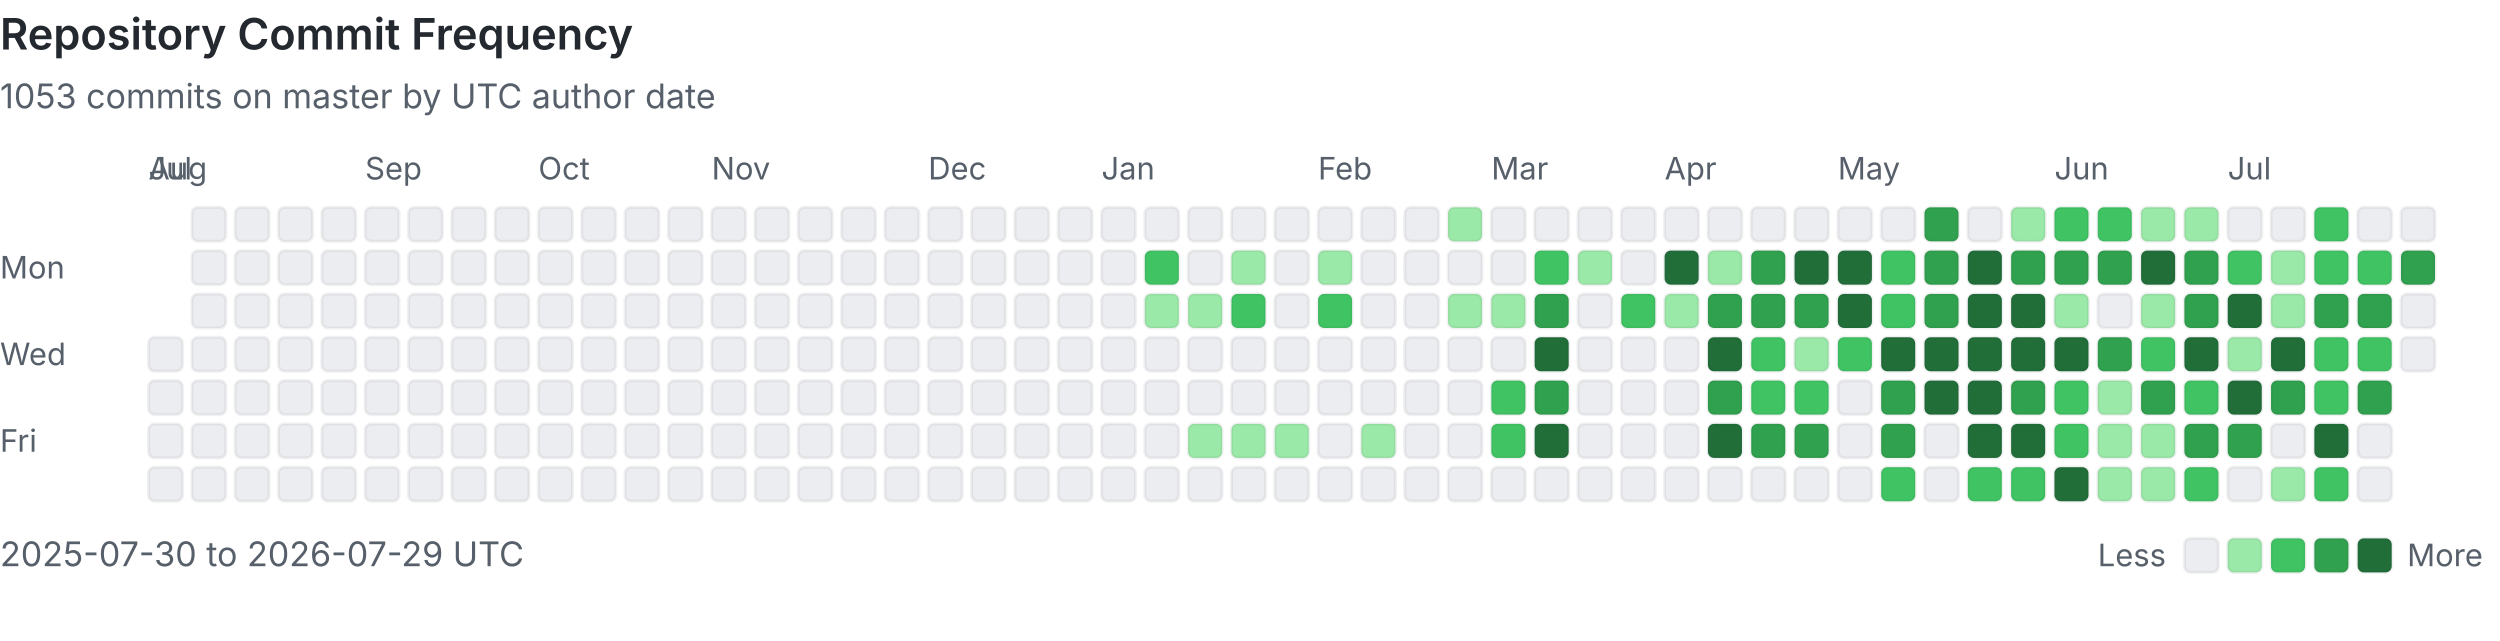
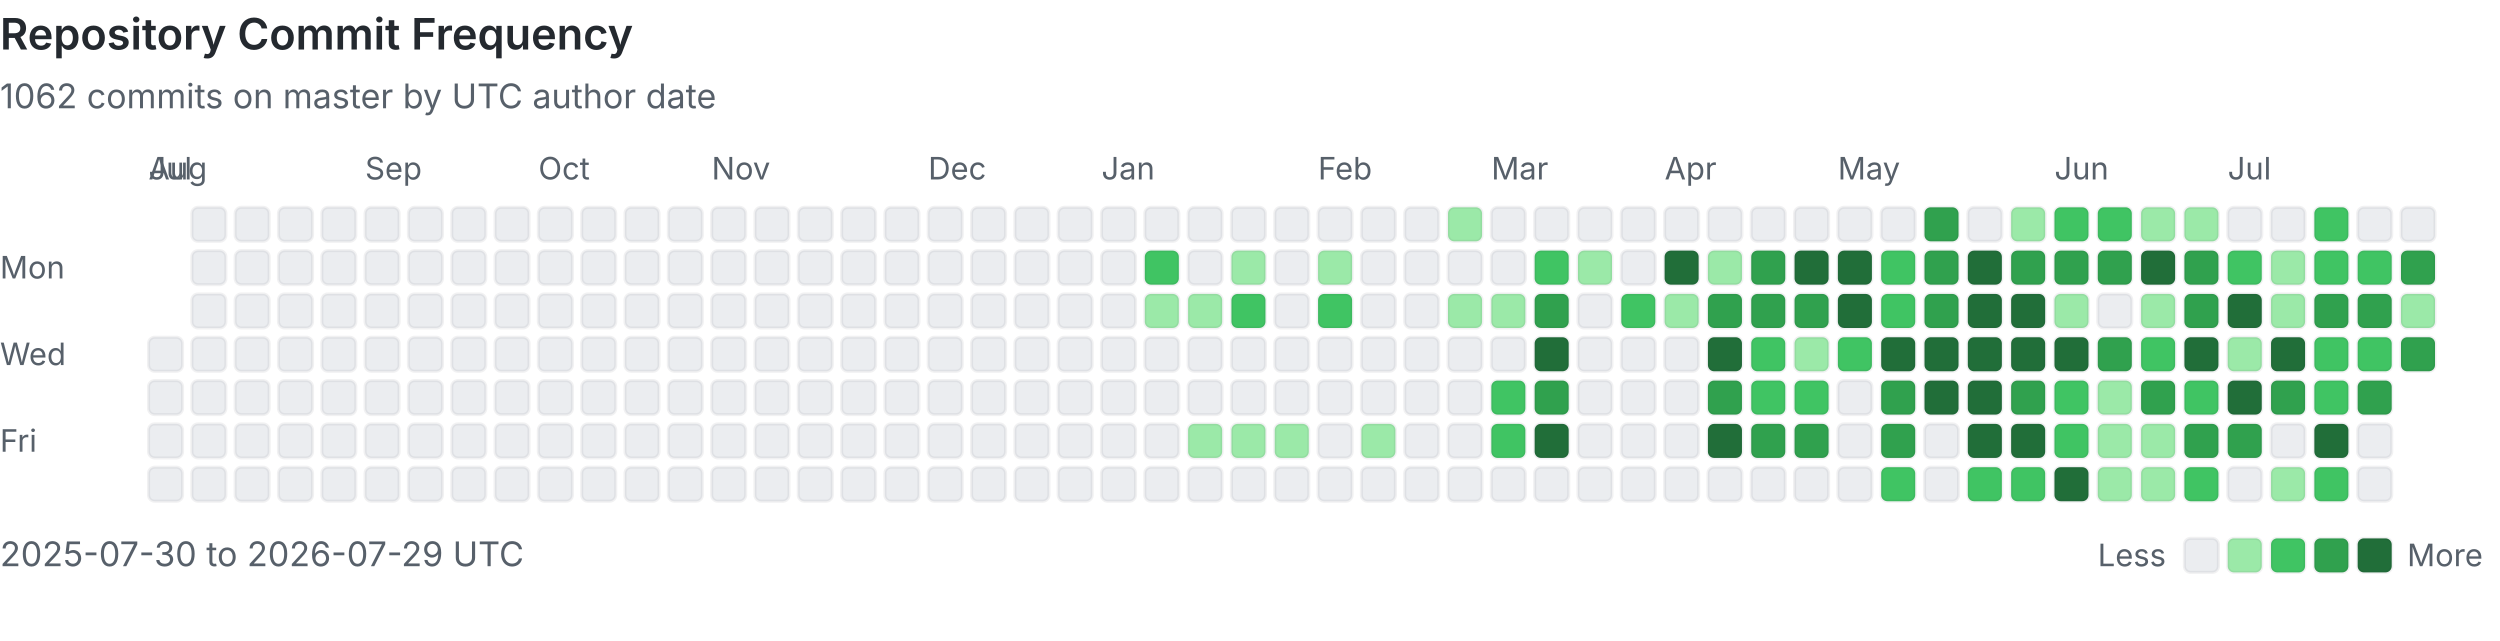
<svg xmlns="http://www.w3.org/2000/svg" viewBox="0 0 808 207" width="100%" role="img" aria-labelledby="heatmap-title heatmap-description" preserveAspectRatio="xMinYMin meet">
  <style>
      .heading { fill: #24292f; font: 600 14px -apple-system, BlinkMacSystemFont, 'Segoe UI', sans-serif; }
      .label { fill: #57606a; font: 10px -apple-system, BlinkMacSystemFont, 'Segoe UI', sans-serif; }
      .summary { fill: #57606a; font: 11px -apple-system, BlinkMacSystemFont, 'Segoe UI', sans-serif; }
      .day { shape-rendering: geometricPrecision; stroke: rgba(27, 31, 36, 0.06); stroke-width: 1px; }
      @media (prefers-color-scheme: dark) {
        .heading { fill: #e6edf3; }
        .label, .summary { fill: #8b949e; }
        .day { stroke: rgba(240, 246, 252, 0.08); }
        .level-0 { fill: #161b22 !important; }
      }
    </style>
  <text x="0" y="16" class="heading">Repository Commit Frequency</text>
-   <text x="0" y="35" class="summary">1053 commits on master by UTC author date</text>
+   <text x="0" y="35" class="summary">1062 commits on master by UTC author date</text>
  <text x="0" y="90" class="label">Mon</text>
  <text x="0" y="118" class="label">Wed</text>
  <text x="0" y="146" class="label">Fri</text>
  <text x="48" y="58" class="label">Jul</text>
  <rect x="48" y="109" width="11" height="11" rx="2" class="day level-0" fill="#ebedf0" data-date="2025-07-30" data-count="0">
    </rect>
  <rect x="48" y="123" width="11" height="11" rx="2" class="day level-0" fill="#ebedf0" data-date="2025-07-31" data-count="0">
    </rect>
  <text x="48" y="58" class="label">Aug</text>
  <rect x="48" y="137" width="11" height="11" rx="2" class="day level-0" fill="#ebedf0" data-date="2025-08-01" data-count="0">
    </rect>
  <rect x="48" y="151" width="11" height="11" rx="2" class="day level-0" fill="#ebedf0" data-date="2025-08-02" data-count="0">
    </rect>
  <rect x="62" y="67" width="11" height="11" rx="2" class="day level-0" fill="#ebedf0" data-date="2025-08-03" data-count="0">
    </rect>
  <rect x="62" y="81" width="11" height="11" rx="2" class="day level-0" fill="#ebedf0" data-date="2025-08-04" data-count="0">
    </rect>
  <rect x="62" y="95" width="11" height="11" rx="2" class="day level-0" fill="#ebedf0" data-date="2025-08-05" data-count="0">
    </rect>
  <rect x="62" y="109" width="11" height="11" rx="2" class="day level-0" fill="#ebedf0" data-date="2025-08-06" data-count="0">
    </rect>
  <rect x="62" y="123" width="11" height="11" rx="2" class="day level-0" fill="#ebedf0" data-date="2025-08-07" data-count="0">
    </rect>
  <rect x="62" y="137" width="11" height="11" rx="2" class="day level-0" fill="#ebedf0" data-date="2025-08-08" data-count="0">
    </rect>
  <rect x="62" y="151" width="11" height="11" rx="2" class="day level-0" fill="#ebedf0" data-date="2025-08-09" data-count="0">
    </rect>
  <rect x="76" y="67" width="11" height="11" rx="2" class="day level-0" fill="#ebedf0" data-date="2025-08-10" data-count="0">
    </rect>
  <rect x="76" y="81" width="11" height="11" rx="2" class="day level-0" fill="#ebedf0" data-date="2025-08-11" data-count="0">
    </rect>
  <rect x="76" y="95" width="11" height="11" rx="2" class="day level-0" fill="#ebedf0" data-date="2025-08-12" data-count="0">
    </rect>
  <rect x="76" y="109" width="11" height="11" rx="2" class="day level-0" fill="#ebedf0" data-date="2025-08-13" data-count="0">
    </rect>
  <rect x="76" y="123" width="11" height="11" rx="2" class="day level-0" fill="#ebedf0" data-date="2025-08-14" data-count="0">
    </rect>
  <rect x="76" y="137" width="11" height="11" rx="2" class="day level-0" fill="#ebedf0" data-date="2025-08-15" data-count="0">
    </rect>
  <rect x="76" y="151" width="11" height="11" rx="2" class="day level-0" fill="#ebedf0" data-date="2025-08-16" data-count="0">
    </rect>
  <rect x="90" y="67" width="11" height="11" rx="2" class="day level-0" fill="#ebedf0" data-date="2025-08-17" data-count="0">
    </rect>
  <rect x="90" y="81" width="11" height="11" rx="2" class="day level-0" fill="#ebedf0" data-date="2025-08-18" data-count="0">
    </rect>
  <rect x="90" y="95" width="11" height="11" rx="2" class="day level-0" fill="#ebedf0" data-date="2025-08-19" data-count="0">
    </rect>
  <rect x="90" y="109" width="11" height="11" rx="2" class="day level-0" fill="#ebedf0" data-date="2025-08-20" data-count="0">
    </rect>
  <rect x="90" y="123" width="11" height="11" rx="2" class="day level-0" fill="#ebedf0" data-date="2025-08-21" data-count="0">
    </rect>
  <rect x="90" y="137" width="11" height="11" rx="2" class="day level-0" fill="#ebedf0" data-date="2025-08-22" data-count="0">
    </rect>
  <rect x="90" y="151" width="11" height="11" rx="2" class="day level-0" fill="#ebedf0" data-date="2025-08-23" data-count="0">
    </rect>
  <rect x="104" y="67" width="11" height="11" rx="2" class="day level-0" fill="#ebedf0" data-date="2025-08-24" data-count="0">
    </rect>
  <rect x="104" y="81" width="11" height="11" rx="2" class="day level-0" fill="#ebedf0" data-date="2025-08-25" data-count="0">
    </rect>
  <rect x="104" y="95" width="11" height="11" rx="2" class="day level-0" fill="#ebedf0" data-date="2025-08-26" data-count="0">
    </rect>
  <rect x="104" y="109" width="11" height="11" rx="2" class="day level-0" fill="#ebedf0" data-date="2025-08-27" data-count="0">
    </rect>
  <rect x="104" y="123" width="11" height="11" rx="2" class="day level-0" fill="#ebedf0" data-date="2025-08-28" data-count="0">
    </rect>
  <rect x="104" y="137" width="11" height="11" rx="2" class="day level-0" fill="#ebedf0" data-date="2025-08-29" data-count="0">
    </rect>
  <rect x="104" y="151" width="11" height="11" rx="2" class="day level-0" fill="#ebedf0" data-date="2025-08-30" data-count="0">
    </rect>
  <rect x="118" y="67" width="11" height="11" rx="2" class="day level-0" fill="#ebedf0" data-date="2025-08-31" data-count="0">
    </rect>
  <text x="118" y="58" class="label">Sep</text>
  <rect x="118" y="81" width="11" height="11" rx="2" class="day level-0" fill="#ebedf0" data-date="2025-09-01" data-count="0">
    </rect>
  <rect x="118" y="95" width="11" height="11" rx="2" class="day level-0" fill="#ebedf0" data-date="2025-09-02" data-count="0">
    </rect>
  <rect x="118" y="109" width="11" height="11" rx="2" class="day level-0" fill="#ebedf0" data-date="2025-09-03" data-count="0">
    </rect>
  <rect x="118" y="123" width="11" height="11" rx="2" class="day level-0" fill="#ebedf0" data-date="2025-09-04" data-count="0">
    </rect>
  <rect x="118" y="137" width="11" height="11" rx="2" class="day level-0" fill="#ebedf0" data-date="2025-09-05" data-count="0">
    </rect>
  <rect x="118" y="151" width="11" height="11" rx="2" class="day level-0" fill="#ebedf0" data-date="2025-09-06" data-count="0">
    </rect>
  <rect x="132" y="67" width="11" height="11" rx="2" class="day level-0" fill="#ebedf0" data-date="2025-09-07" data-count="0">
    </rect>
  <rect x="132" y="81" width="11" height="11" rx="2" class="day level-0" fill="#ebedf0" data-date="2025-09-08" data-count="0">
    </rect>
  <rect x="132" y="95" width="11" height="11" rx="2" class="day level-0" fill="#ebedf0" data-date="2025-09-09" data-count="0">
    </rect>
  <rect x="132" y="109" width="11" height="11" rx="2" class="day level-0" fill="#ebedf0" data-date="2025-09-10" data-count="0">
    </rect>
  <rect x="132" y="123" width="11" height="11" rx="2" class="day level-0" fill="#ebedf0" data-date="2025-09-11" data-count="0">
    </rect>
  <rect x="132" y="137" width="11" height="11" rx="2" class="day level-0" fill="#ebedf0" data-date="2025-09-12" data-count="0">
    </rect>
  <rect x="132" y="151" width="11" height="11" rx="2" class="day level-0" fill="#ebedf0" data-date="2025-09-13" data-count="0">
    </rect>
  <rect x="146" y="67" width="11" height="11" rx="2" class="day level-0" fill="#ebedf0" data-date="2025-09-14" data-count="0">
    </rect>
  <rect x="146" y="81" width="11" height="11" rx="2" class="day level-0" fill="#ebedf0" data-date="2025-09-15" data-count="0">
    </rect>
  <rect x="146" y="95" width="11" height="11" rx="2" class="day level-0" fill="#ebedf0" data-date="2025-09-16" data-count="0">
    </rect>
  <rect x="146" y="109" width="11" height="11" rx="2" class="day level-0" fill="#ebedf0" data-date="2025-09-17" data-count="0">
    </rect>
  <rect x="146" y="123" width="11" height="11" rx="2" class="day level-0" fill="#ebedf0" data-date="2025-09-18" data-count="0">
    </rect>
  <rect x="146" y="137" width="11" height="11" rx="2" class="day level-0" fill="#ebedf0" data-date="2025-09-19" data-count="0">
    </rect>
  <rect x="146" y="151" width="11" height="11" rx="2" class="day level-0" fill="#ebedf0" data-date="2025-09-20" data-count="0">
    </rect>
  <rect x="160" y="67" width="11" height="11" rx="2" class="day level-0" fill="#ebedf0" data-date="2025-09-21" data-count="0">
    </rect>
  <rect x="160" y="81" width="11" height="11" rx="2" class="day level-0" fill="#ebedf0" data-date="2025-09-22" data-count="0">
    </rect>
  <rect x="160" y="95" width="11" height="11" rx="2" class="day level-0" fill="#ebedf0" data-date="2025-09-23" data-count="0">
    </rect>
  <rect x="160" y="109" width="11" height="11" rx="2" class="day level-0" fill="#ebedf0" data-date="2025-09-24" data-count="0">
    </rect>
  <rect x="160" y="123" width="11" height="11" rx="2" class="day level-0" fill="#ebedf0" data-date="2025-09-25" data-count="0">
    </rect>
  <rect x="160" y="137" width="11" height="11" rx="2" class="day level-0" fill="#ebedf0" data-date="2025-09-26" data-count="0">
    </rect>
  <rect x="160" y="151" width="11" height="11" rx="2" class="day level-0" fill="#ebedf0" data-date="2025-09-27" data-count="0">
    </rect>
  <rect x="174" y="67" width="11" height="11" rx="2" class="day level-0" fill="#ebedf0" data-date="2025-09-28" data-count="0">
    </rect>
  <rect x="174" y="81" width="11" height="11" rx="2" class="day level-0" fill="#ebedf0" data-date="2025-09-29" data-count="0">
    </rect>
  <rect x="174" y="95" width="11" height="11" rx="2" class="day level-0" fill="#ebedf0" data-date="2025-09-30" data-count="0">
    </rect>
  <text x="174" y="58" class="label">Oct</text>
  <rect x="174" y="109" width="11" height="11" rx="2" class="day level-0" fill="#ebedf0" data-date="2025-10-01" data-count="0">
    </rect>
  <rect x="174" y="123" width="11" height="11" rx="2" class="day level-0" fill="#ebedf0" data-date="2025-10-02" data-count="0">
    </rect>
  <rect x="174" y="137" width="11" height="11" rx="2" class="day level-0" fill="#ebedf0" data-date="2025-10-03" data-count="0">
    </rect>
  <rect x="174" y="151" width="11" height="11" rx="2" class="day level-0" fill="#ebedf0" data-date="2025-10-04" data-count="0">
    </rect>
  <rect x="188" y="67" width="11" height="11" rx="2" class="day level-0" fill="#ebedf0" data-date="2025-10-05" data-count="0">
    </rect>
  <rect x="188" y="81" width="11" height="11" rx="2" class="day level-0" fill="#ebedf0" data-date="2025-10-06" data-count="0">
    </rect>
  <rect x="188" y="95" width="11" height="11" rx="2" class="day level-0" fill="#ebedf0" data-date="2025-10-07" data-count="0">
    </rect>
  <rect x="188" y="109" width="11" height="11" rx="2" class="day level-0" fill="#ebedf0" data-date="2025-10-08" data-count="0">
    </rect>
  <rect x="188" y="123" width="11" height="11" rx="2" class="day level-0" fill="#ebedf0" data-date="2025-10-09" data-count="0">
    </rect>
  <rect x="188" y="137" width="11" height="11" rx="2" class="day level-0" fill="#ebedf0" data-date="2025-10-10" data-count="0">
    </rect>
  <rect x="188" y="151" width="11" height="11" rx="2" class="day level-0" fill="#ebedf0" data-date="2025-10-11" data-count="0">
    </rect>
  <rect x="202" y="67" width="11" height="11" rx="2" class="day level-0" fill="#ebedf0" data-date="2025-10-12" data-count="0">
    </rect>
  <rect x="202" y="81" width="11" height="11" rx="2" class="day level-0" fill="#ebedf0" data-date="2025-10-13" data-count="0">
    </rect>
  <rect x="202" y="95" width="11" height="11" rx="2" class="day level-0" fill="#ebedf0" data-date="2025-10-14" data-count="0">
    </rect>
  <rect x="202" y="109" width="11" height="11" rx="2" class="day level-0" fill="#ebedf0" data-date="2025-10-15" data-count="0">
    </rect>
  <rect x="202" y="123" width="11" height="11" rx="2" class="day level-0" fill="#ebedf0" data-date="2025-10-16" data-count="0">
    </rect>
  <rect x="202" y="137" width="11" height="11" rx="2" class="day level-0" fill="#ebedf0" data-date="2025-10-17" data-count="0">
    </rect>
  <rect x="202" y="151" width="11" height="11" rx="2" class="day level-0" fill="#ebedf0" data-date="2025-10-18" data-count="0">
    </rect>
  <rect x="216" y="67" width="11" height="11" rx="2" class="day level-0" fill="#ebedf0" data-date="2025-10-19" data-count="0">
    </rect>
  <rect x="216" y="81" width="11" height="11" rx="2" class="day level-0" fill="#ebedf0" data-date="2025-10-20" data-count="0">
    </rect>
  <rect x="216" y="95" width="11" height="11" rx="2" class="day level-0" fill="#ebedf0" data-date="2025-10-21" data-count="0">
    </rect>
  <rect x="216" y="109" width="11" height="11" rx="2" class="day level-0" fill="#ebedf0" data-date="2025-10-22" data-count="0">
    </rect>
  <rect x="216" y="123" width="11" height="11" rx="2" class="day level-0" fill="#ebedf0" data-date="2025-10-23" data-count="0">
    </rect>
  <rect x="216" y="137" width="11" height="11" rx="2" class="day level-0" fill="#ebedf0" data-date="2025-10-24" data-count="0">
    </rect>
  <rect x="216" y="151" width="11" height="11" rx="2" class="day level-0" fill="#ebedf0" data-date="2025-10-25" data-count="0">
    </rect>
  <rect x="230" y="67" width="11" height="11" rx="2" class="day level-0" fill="#ebedf0" data-date="2025-10-26" data-count="0">
    </rect>
  <rect x="230" y="81" width="11" height="11" rx="2" class="day level-0" fill="#ebedf0" data-date="2025-10-27" data-count="0">
    </rect>
  <rect x="230" y="95" width="11" height="11" rx="2" class="day level-0" fill="#ebedf0" data-date="2025-10-28" data-count="0">
    </rect>
  <rect x="230" y="109" width="11" height="11" rx="2" class="day level-0" fill="#ebedf0" data-date="2025-10-29" data-count="0">
    </rect>
  <rect x="230" y="123" width="11" height="11" rx="2" class="day level-0" fill="#ebedf0" data-date="2025-10-30" data-count="0">
    </rect>
  <rect x="230" y="137" width="11" height="11" rx="2" class="day level-0" fill="#ebedf0" data-date="2025-10-31" data-count="0">
    </rect>
  <text x="230" y="58" class="label">Nov</text>
  <rect x="230" y="151" width="11" height="11" rx="2" class="day level-0" fill="#ebedf0" data-date="2025-11-01" data-count="0">
    </rect>
  <rect x="244" y="67" width="11" height="11" rx="2" class="day level-0" fill="#ebedf0" data-date="2025-11-02" data-count="0">
    </rect>
  <rect x="244" y="81" width="11" height="11" rx="2" class="day level-0" fill="#ebedf0" data-date="2025-11-03" data-count="0">
    </rect>
  <rect x="244" y="95" width="11" height="11" rx="2" class="day level-0" fill="#ebedf0" data-date="2025-11-04" data-count="0">
    </rect>
  <rect x="244" y="109" width="11" height="11" rx="2" class="day level-0" fill="#ebedf0" data-date="2025-11-05" data-count="0">
    </rect>
  <rect x="244" y="123" width="11" height="11" rx="2" class="day level-0" fill="#ebedf0" data-date="2025-11-06" data-count="0">
    </rect>
  <rect x="244" y="137" width="11" height="11" rx="2" class="day level-0" fill="#ebedf0" data-date="2025-11-07" data-count="0">
    </rect>
  <rect x="244" y="151" width="11" height="11" rx="2" class="day level-0" fill="#ebedf0" data-date="2025-11-08" data-count="0">
    </rect>
  <rect x="258" y="67" width="11" height="11" rx="2" class="day level-0" fill="#ebedf0" data-date="2025-11-09" data-count="0">
    </rect>
  <rect x="258" y="81" width="11" height="11" rx="2" class="day level-0" fill="#ebedf0" data-date="2025-11-10" data-count="0">
    </rect>
  <rect x="258" y="95" width="11" height="11" rx="2" class="day level-0" fill="#ebedf0" data-date="2025-11-11" data-count="0">
    </rect>
  <rect x="258" y="109" width="11" height="11" rx="2" class="day level-0" fill="#ebedf0" data-date="2025-11-12" data-count="0">
    </rect>
  <rect x="258" y="123" width="11" height="11" rx="2" class="day level-0" fill="#ebedf0" data-date="2025-11-13" data-count="0">
    </rect>
  <rect x="258" y="137" width="11" height="11" rx="2" class="day level-0" fill="#ebedf0" data-date="2025-11-14" data-count="0">
    </rect>
  <rect x="258" y="151" width="11" height="11" rx="2" class="day level-0" fill="#ebedf0" data-date="2025-11-15" data-count="0">
    </rect>
  <rect x="272" y="67" width="11" height="11" rx="2" class="day level-0" fill="#ebedf0" data-date="2025-11-16" data-count="0">
    </rect>
  <rect x="272" y="81" width="11" height="11" rx="2" class="day level-0" fill="#ebedf0" data-date="2025-11-17" data-count="0">
    </rect>
  <rect x="272" y="95" width="11" height="11" rx="2" class="day level-0" fill="#ebedf0" data-date="2025-11-18" data-count="0">
    </rect>
  <rect x="272" y="109" width="11" height="11" rx="2" class="day level-0" fill="#ebedf0" data-date="2025-11-19" data-count="0">
    </rect>
  <rect x="272" y="123" width="11" height="11" rx="2" class="day level-0" fill="#ebedf0" data-date="2025-11-20" data-count="0">
    </rect>
  <rect x="272" y="137" width="11" height="11" rx="2" class="day level-0" fill="#ebedf0" data-date="2025-11-21" data-count="0">
    </rect>
  <rect x="272" y="151" width="11" height="11" rx="2" class="day level-0" fill="#ebedf0" data-date="2025-11-22" data-count="0">
    </rect>
  <rect x="286" y="67" width="11" height="11" rx="2" class="day level-0" fill="#ebedf0" data-date="2025-11-23" data-count="0">
    </rect>
  <rect x="286" y="81" width="11" height="11" rx="2" class="day level-0" fill="#ebedf0" data-date="2025-11-24" data-count="0">
    </rect>
  <rect x="286" y="95" width="11" height="11" rx="2" class="day level-0" fill="#ebedf0" data-date="2025-11-25" data-count="0">
    </rect>
  <rect x="286" y="109" width="11" height="11" rx="2" class="day level-0" fill="#ebedf0" data-date="2025-11-26" data-count="0">
    </rect>
  <rect x="286" y="123" width="11" height="11" rx="2" class="day level-0" fill="#ebedf0" data-date="2025-11-27" data-count="0">
    </rect>
  <rect x="286" y="137" width="11" height="11" rx="2" class="day level-0" fill="#ebedf0" data-date="2025-11-28" data-count="0">
    </rect>
  <rect x="286" y="151" width="11" height="11" rx="2" class="day level-0" fill="#ebedf0" data-date="2025-11-29" data-count="0">
    </rect>
  <rect x="300" y="67" width="11" height="11" rx="2" class="day level-0" fill="#ebedf0" data-date="2025-11-30" data-count="0">
    </rect>
  <text x="300" y="58" class="label">Dec</text>
  <rect x="300" y="81" width="11" height="11" rx="2" class="day level-0" fill="#ebedf0" data-date="2025-12-01" data-count="0">
    </rect>
  <rect x="300" y="95" width="11" height="11" rx="2" class="day level-0" fill="#ebedf0" data-date="2025-12-02" data-count="0">
    </rect>
  <rect x="300" y="109" width="11" height="11" rx="2" class="day level-0" fill="#ebedf0" data-date="2025-12-03" data-count="0">
    </rect>
  <rect x="300" y="123" width="11" height="11" rx="2" class="day level-0" fill="#ebedf0" data-date="2025-12-04" data-count="0">
    </rect>
  <rect x="300" y="137" width="11" height="11" rx="2" class="day level-0" fill="#ebedf0" data-date="2025-12-05" data-count="0">
    </rect>
  <rect x="300" y="151" width="11" height="11" rx="2" class="day level-0" fill="#ebedf0" data-date="2025-12-06" data-count="0">
    </rect>
  <rect x="314" y="67" width="11" height="11" rx="2" class="day level-0" fill="#ebedf0" data-date="2025-12-07" data-count="0">
    </rect>
  <rect x="314" y="81" width="11" height="11" rx="2" class="day level-0" fill="#ebedf0" data-date="2025-12-08" data-count="0">
    </rect>
  <rect x="314" y="95" width="11" height="11" rx="2" class="day level-0" fill="#ebedf0" data-date="2025-12-09" data-count="0">
    </rect>
  <rect x="314" y="109" width="11" height="11" rx="2" class="day level-0" fill="#ebedf0" data-date="2025-12-10" data-count="0">
    </rect>
  <rect x="314" y="123" width="11" height="11" rx="2" class="day level-0" fill="#ebedf0" data-date="2025-12-11" data-count="0">
    </rect>
  <rect x="314" y="137" width="11" height="11" rx="2" class="day level-0" fill="#ebedf0" data-date="2025-12-12" data-count="0">
    </rect>
  <rect x="314" y="151" width="11" height="11" rx="2" class="day level-0" fill="#ebedf0" data-date="2025-12-13" data-count="0">
    </rect>
  <rect x="328" y="67" width="11" height="11" rx="2" class="day level-0" fill="#ebedf0" data-date="2025-12-14" data-count="0">
    </rect>
  <rect x="328" y="81" width="11" height="11" rx="2" class="day level-0" fill="#ebedf0" data-date="2025-12-15" data-count="0">
    </rect>
  <rect x="328" y="95" width="11" height="11" rx="2" class="day level-0" fill="#ebedf0" data-date="2025-12-16" data-count="0">
    </rect>
  <rect x="328" y="109" width="11" height="11" rx="2" class="day level-0" fill="#ebedf0" data-date="2025-12-17" data-count="0">
    </rect>
  <rect x="328" y="123" width="11" height="11" rx="2" class="day level-0" fill="#ebedf0" data-date="2025-12-18" data-count="0">
    </rect>
  <rect x="328" y="137" width="11" height="11" rx="2" class="day level-0" fill="#ebedf0" data-date="2025-12-19" data-count="0">
    </rect>
  <rect x="328" y="151" width="11" height="11" rx="2" class="day level-0" fill="#ebedf0" data-date="2025-12-20" data-count="0">
    </rect>
  <rect x="342" y="67" width="11" height="11" rx="2" class="day level-0" fill="#ebedf0" data-date="2025-12-21" data-count="0">
    </rect>
  <rect x="342" y="81" width="11" height="11" rx="2" class="day level-0" fill="#ebedf0" data-date="2025-12-22" data-count="0">
    </rect>
  <rect x="342" y="95" width="11" height="11" rx="2" class="day level-0" fill="#ebedf0" data-date="2025-12-23" data-count="0">
    </rect>
  <rect x="342" y="109" width="11" height="11" rx="2" class="day level-0" fill="#ebedf0" data-date="2025-12-24" data-count="0">
    </rect>
  <rect x="342" y="123" width="11" height="11" rx="2" class="day level-0" fill="#ebedf0" data-date="2025-12-25" data-count="0">
    </rect>
  <rect x="342" y="137" width="11" height="11" rx="2" class="day level-0" fill="#ebedf0" data-date="2025-12-26" data-count="0">
    </rect>
  <rect x="342" y="151" width="11" height="11" rx="2" class="day level-0" fill="#ebedf0" data-date="2025-12-27" data-count="0">
    </rect>
  <rect x="356" y="67" width="11" height="11" rx="2" class="day level-0" fill="#ebedf0" data-date="2025-12-28" data-count="0">
    </rect>
  <rect x="356" y="81" width="11" height="11" rx="2" class="day level-0" fill="#ebedf0" data-date="2025-12-29" data-count="0">
    </rect>
  <rect x="356" y="95" width="11" height="11" rx="2" class="day level-0" fill="#ebedf0" data-date="2025-12-30" data-count="0">
    </rect>
  <rect x="356" y="109" width="11" height="11" rx="2" class="day level-0" fill="#ebedf0" data-date="2025-12-31" data-count="0">
    </rect>
  <text x="356" y="58" class="label">Jan</text>
  <rect x="356" y="123" width="11" height="11" rx="2" class="day level-0" fill="#ebedf0" data-date="2026-01-01" data-count="0">
    </rect>
  <rect x="356" y="137" width="11" height="11" rx="2" class="day level-0" fill="#ebedf0" data-date="2026-01-02" data-count="0">
    </rect>
  <rect x="356" y="151" width="11" height="11" rx="2" class="day level-0" fill="#ebedf0" data-date="2026-01-03" data-count="0">
    </rect>
  <rect x="370" y="67" width="11" height="11" rx="2" class="day level-0" fill="#ebedf0" data-date="2026-01-04" data-count="0">
    </rect>
  <rect x="370" y="81" width="11" height="11" rx="2" class="day level-2" fill="#40c463" data-date="2026-01-05" data-count="3">
    </rect>
  <rect x="370" y="95" width="11" height="11" rx="2" class="day level-1" fill="#9be9a8" data-date="2026-01-06" data-count="1">
    </rect>
  <rect x="370" y="109" width="11" height="11" rx="2" class="day level-0" fill="#ebedf0" data-date="2026-01-07" data-count="0">
    </rect>
  <rect x="370" y="123" width="11" height="11" rx="2" class="day level-0" fill="#ebedf0" data-date="2026-01-08" data-count="0">
    </rect>
  <rect x="370" y="137" width="11" height="11" rx="2" class="day level-0" fill="#ebedf0" data-date="2026-01-09" data-count="0">
    </rect>
  <rect x="370" y="151" width="11" height="11" rx="2" class="day level-0" fill="#ebedf0" data-date="2026-01-10" data-count="0">
    </rect>
  <rect x="384" y="67" width="11" height="11" rx="2" class="day level-0" fill="#ebedf0" data-date="2026-01-11" data-count="0">
    </rect>
  <rect x="384" y="81" width="11" height="11" rx="2" class="day level-0" fill="#ebedf0" data-date="2026-01-12" data-count="0">
    </rect>
  <rect x="384" y="95" width="11" height="11" rx="2" class="day level-1" fill="#9be9a8" data-date="2026-01-13" data-count="1">
    </rect>
  <rect x="384" y="109" width="11" height="11" rx="2" class="day level-0" fill="#ebedf0" data-date="2026-01-14" data-count="0">
    </rect>
  <rect x="384" y="123" width="11" height="11" rx="2" class="day level-0" fill="#ebedf0" data-date="2026-01-15" data-count="0">
    </rect>
  <rect x="384" y="137" width="11" height="11" rx="2" class="day level-1" fill="#9be9a8" data-date="2026-01-16" data-count="1">
    </rect>
  <rect x="384" y="151" width="11" height="11" rx="2" class="day level-0" fill="#ebedf0" data-date="2026-01-17" data-count="0">
    </rect>
  <rect x="398" y="67" width="11" height="11" rx="2" class="day level-0" fill="#ebedf0" data-date="2026-01-18" data-count="0">
    </rect>
  <rect x="398" y="81" width="11" height="11" rx="2" class="day level-1" fill="#9be9a8" data-date="2026-01-19" data-count="2">
    </rect>
  <rect x="398" y="95" width="11" height="11" rx="2" class="day level-2" fill="#40c463" data-date="2026-01-20" data-count="6">
    </rect>
  <rect x="398" y="109" width="11" height="11" rx="2" class="day level-0" fill="#ebedf0" data-date="2026-01-21" data-count="0">
    </rect>
  <rect x="398" y="123" width="11" height="11" rx="2" class="day level-0" fill="#ebedf0" data-date="2026-01-22" data-count="0">
    </rect>
  <rect x="398" y="137" width="11" height="11" rx="2" class="day level-1" fill="#9be9a8" data-date="2026-01-23" data-count="1">
    </rect>
  <rect x="398" y="151" width="11" height="11" rx="2" class="day level-0" fill="#ebedf0" data-date="2026-01-24" data-count="0">
    </rect>
  <rect x="412" y="67" width="11" height="11" rx="2" class="day level-0" fill="#ebedf0" data-date="2026-01-25" data-count="0">
    </rect>
  <rect x="412" y="81" width="11" height="11" rx="2" class="day level-0" fill="#ebedf0" data-date="2026-01-26" data-count="0">
    </rect>
  <rect x="412" y="95" width="11" height="11" rx="2" class="day level-0" fill="#ebedf0" data-date="2026-01-27" data-count="0">
    </rect>
  <rect x="412" y="109" width="11" height="11" rx="2" class="day level-0" fill="#ebedf0" data-date="2026-01-28" data-count="0">
    </rect>
  <rect x="412" y="123" width="11" height="11" rx="2" class="day level-0" fill="#ebedf0" data-date="2026-01-29" data-count="0">
    </rect>
  <rect x="412" y="137" width="11" height="11" rx="2" class="day level-1" fill="#9be9a8" data-date="2026-01-30" data-count="1">
    </rect>
  <rect x="412" y="151" width="11" height="11" rx="2" class="day level-0" fill="#ebedf0" data-date="2026-01-31" data-count="0">
    </rect>
  <text x="426" y="58" class="label">Feb</text>
  <rect x="426" y="67" width="11" height="11" rx="2" class="day level-0" fill="#ebedf0" data-date="2026-02-01" data-count="0">
    </rect>
  <rect x="426" y="81" width="11" height="11" rx="2" class="day level-1" fill="#9be9a8" data-date="2026-02-02" data-count="1">
    </rect>
  <rect x="426" y="95" width="11" height="11" rx="2" class="day level-2" fill="#40c463" data-date="2026-02-03" data-count="3">
    </rect>
  <rect x="426" y="109" width="11" height="11" rx="2" class="day level-0" fill="#ebedf0" data-date="2026-02-04" data-count="0">
    </rect>
  <rect x="426" y="123" width="11" height="11" rx="2" class="day level-0" fill="#ebedf0" data-date="2026-02-05" data-count="0">
    </rect>
  <rect x="426" y="137" width="11" height="11" rx="2" class="day level-0" fill="#ebedf0" data-date="2026-02-06" data-count="0">
    </rect>
  <rect x="426" y="151" width="11" height="11" rx="2" class="day level-0" fill="#ebedf0" data-date="2026-02-07" data-count="0">
    </rect>
  <rect x="440" y="67" width="11" height="11" rx="2" class="day level-0" fill="#ebedf0" data-date="2026-02-08" data-count="0">
    </rect>
  <rect x="440" y="81" width="11" height="11" rx="2" class="day level-0" fill="#ebedf0" data-date="2026-02-09" data-count="0">
    </rect>
  <rect x="440" y="95" width="11" height="11" rx="2" class="day level-0" fill="#ebedf0" data-date="2026-02-10" data-count="0">
    </rect>
  <rect x="440" y="109" width="11" height="11" rx="2" class="day level-0" fill="#ebedf0" data-date="2026-02-11" data-count="0">
    </rect>
  <rect x="440" y="123" width="11" height="11" rx="2" class="day level-0" fill="#ebedf0" data-date="2026-02-12" data-count="0">
    </rect>
  <rect x="440" y="137" width="11" height="11" rx="2" class="day level-1" fill="#9be9a8" data-date="2026-02-13" data-count="2">
    </rect>
  <rect x="440" y="151" width="11" height="11" rx="2" class="day level-0" fill="#ebedf0" data-date="2026-02-14" data-count="0">
    </rect>
  <rect x="454" y="67" width="11" height="11" rx="2" class="day level-0" fill="#ebedf0" data-date="2026-02-15" data-count="0">
    </rect>
  <rect x="454" y="81" width="11" height="11" rx="2" class="day level-0" fill="#ebedf0" data-date="2026-02-16" data-count="0">
    </rect>
  <rect x="454" y="95" width="11" height="11" rx="2" class="day level-0" fill="#ebedf0" data-date="2026-02-17" data-count="0">
    </rect>
  <rect x="454" y="109" width="11" height="11" rx="2" class="day level-0" fill="#ebedf0" data-date="2026-02-18" data-count="0">
    </rect>
  <rect x="454" y="123" width="11" height="11" rx="2" class="day level-0" fill="#ebedf0" data-date="2026-02-19" data-count="0">
    </rect>
  <rect x="454" y="137" width="11" height="11" rx="2" class="day level-0" fill="#ebedf0" data-date="2026-02-20" data-count="0">
    </rect>
  <rect x="454" y="151" width="11" height="11" rx="2" class="day level-0" fill="#ebedf0" data-date="2026-02-21" data-count="0">
    </rect>
  <rect x="468" y="67" width="11" height="11" rx="2" class="day level-1" fill="#9be9a8" data-date="2026-02-22" data-count="2">
    </rect>
  <rect x="468" y="81" width="11" height="11" rx="2" class="day level-0" fill="#ebedf0" data-date="2026-02-23" data-count="0">
    </rect>
  <rect x="468" y="95" width="11" height="11" rx="2" class="day level-1" fill="#9be9a8" data-date="2026-02-24" data-count="1">
    </rect>
  <rect x="468" y="109" width="11" height="11" rx="2" class="day level-0" fill="#ebedf0" data-date="2026-02-25" data-count="0">
    </rect>
  <rect x="468" y="123" width="11" height="11" rx="2" class="day level-0" fill="#ebedf0" data-date="2026-02-26" data-count="0">
    </rect>
  <rect x="468" y="137" width="11" height="11" rx="2" class="day level-0" fill="#ebedf0" data-date="2026-02-27" data-count="0">
    </rect>
  <rect x="468" y="151" width="11" height="11" rx="2" class="day level-0" fill="#ebedf0" data-date="2026-02-28" data-count="0">
    </rect>
  <text x="482" y="58" class="label">Mar</text>
  <rect x="482" y="67" width="11" height="11" rx="2" class="day level-0" fill="#ebedf0" data-date="2026-03-01" data-count="0">
    </rect>
  <rect x="482" y="81" width="11" height="11" rx="2" class="day level-0" fill="#ebedf0" data-date="2026-03-02" data-count="0">
    </rect>
  <rect x="482" y="95" width="11" height="11" rx="2" class="day level-1" fill="#9be9a8" data-date="2026-03-03" data-count="1">
    </rect>
  <rect x="482" y="109" width="11" height="11" rx="2" class="day level-0" fill="#ebedf0" data-date="2026-03-04" data-count="0">
    </rect>
  <rect x="482" y="123" width="11" height="11" rx="2" class="day level-2" fill="#40c463" data-date="2026-03-05" data-count="3">
    </rect>
  <rect x="482" y="137" width="11" height="11" rx="2" class="day level-2" fill="#40c463" data-date="2026-03-06" data-count="4">
    </rect>
  <rect x="482" y="151" width="11" height="11" rx="2" class="day level-0" fill="#ebedf0" data-date="2026-03-07" data-count="0">
    </rect>
  <rect x="496" y="67" width="11" height="11" rx="2" class="day level-0" fill="#ebedf0" data-date="2026-03-08" data-count="0">
    </rect>
  <rect x="496" y="81" width="11" height="11" rx="2" class="day level-2" fill="#40c463" data-date="2026-03-09" data-count="3">
    </rect>
  <rect x="496" y="95" width="11" height="11" rx="2" class="day level-3" fill="#30a14e" data-date="2026-03-10" data-count="7">
    </rect>
  <rect x="496" y="109" width="11" height="11" rx="2" class="day level-4" fill="#216e39" data-date="2026-03-11" data-count="28">
    </rect>
  <rect x="496" y="123" width="11" height="11" rx="2" class="day level-3" fill="#30a14e" data-date="2026-03-12" data-count="13">
    </rect>
  <rect x="496" y="137" width="11" height="11" rx="2" class="day level-4" fill="#216e39" data-date="2026-03-13" data-count="19">
    </rect>
  <rect x="496" y="151" width="11" height="11" rx="2" class="day level-0" fill="#ebedf0" data-date="2026-03-14" data-count="0">
    </rect>
  <rect x="510" y="67" width="11" height="11" rx="2" class="day level-0" fill="#ebedf0" data-date="2026-03-15" data-count="0">
    </rect>
  <rect x="510" y="81" width="11" height="11" rx="2" class="day level-1" fill="#9be9a8" data-date="2026-03-16" data-count="1">
    </rect>
  <rect x="510" y="95" width="11" height="11" rx="2" class="day level-0" fill="#ebedf0" data-date="2026-03-17" data-count="0">
    </rect>
  <rect x="510" y="109" width="11" height="11" rx="2" class="day level-0" fill="#ebedf0" data-date="2026-03-18" data-count="0">
    </rect>
  <rect x="510" y="123" width="11" height="11" rx="2" class="day level-0" fill="#ebedf0" data-date="2026-03-19" data-count="0">
    </rect>
  <rect x="510" y="137" width="11" height="11" rx="2" class="day level-0" fill="#ebedf0" data-date="2026-03-20" data-count="0">
    </rect>
  <rect x="510" y="151" width="11" height="11" rx="2" class="day level-0" fill="#ebedf0" data-date="2026-03-21" data-count="0">
    </rect>
  <rect x="524" y="67" width="11" height="11" rx="2" class="day level-0" fill="#ebedf0" data-date="2026-03-22" data-count="0">
    </rect>
  <rect x="524" y="81" width="11" height="11" rx="2" class="day level-0" fill="#ebedf0" data-date="2026-03-23" data-count="0">
    </rect>
  <rect x="524" y="95" width="11" height="11" rx="2" class="day level-2" fill="#40c463" data-date="2026-03-24" data-count="6">
    </rect>
  <rect x="524" y="109" width="11" height="11" rx="2" class="day level-0" fill="#ebedf0" data-date="2026-03-25" data-count="0">
    </rect>
  <rect x="524" y="123" width="11" height="11" rx="2" class="day level-0" fill="#ebedf0" data-date="2026-03-26" data-count="0">
    </rect>
  <rect x="524" y="137" width="11" height="11" rx="2" class="day level-0" fill="#ebedf0" data-date="2026-03-27" data-count="0">
    </rect>
  <rect x="524" y="151" width="11" height="11" rx="2" class="day level-0" fill="#ebedf0" data-date="2026-03-28" data-count="0">
    </rect>
  <rect x="538" y="67" width="11" height="11" rx="2" class="day level-0" fill="#ebedf0" data-date="2026-03-29" data-count="0">
    </rect>
  <rect x="538" y="81" width="11" height="11" rx="2" class="day level-4" fill="#216e39" data-date="2026-03-30" data-count="19">
    </rect>
  <rect x="538" y="95" width="11" height="11" rx="2" class="day level-1" fill="#9be9a8" data-date="2026-03-31" data-count="1">
    </rect>
  <text x="538" y="58" class="label">Apr</text>
  <rect x="538" y="109" width="11" height="11" rx="2" class="day level-0" fill="#ebedf0" data-date="2026-04-01" data-count="0">
    </rect>
  <rect x="538" y="123" width="11" height="11" rx="2" class="day level-0" fill="#ebedf0" data-date="2026-04-02" data-count="0">
    </rect>
  <rect x="538" y="137" width="11" height="11" rx="2" class="day level-0" fill="#ebedf0" data-date="2026-04-03" data-count="0">
    </rect>
  <rect x="538" y="151" width="11" height="11" rx="2" class="day level-0" fill="#ebedf0" data-date="2026-04-04" data-count="0">
    </rect>
  <rect x="552" y="67" width="11" height="11" rx="2" class="day level-0" fill="#ebedf0" data-date="2026-04-05" data-count="0">
    </rect>
  <rect x="552" y="81" width="11" height="11" rx="2" class="day level-1" fill="#9be9a8" data-date="2026-04-06" data-count="2">
    </rect>
  <rect x="552" y="95" width="11" height="11" rx="2" class="day level-3" fill="#30a14e" data-date="2026-04-07" data-count="8">
    </rect>
  <rect x="552" y="109" width="11" height="11" rx="2" class="day level-4" fill="#216e39" data-date="2026-04-08" data-count="32">
    </rect>
  <rect x="552" y="123" width="11" height="11" rx="2" class="day level-3" fill="#30a14e" data-date="2026-04-09" data-count="7">
    </rect>
  <rect x="552" y="137" width="11" height="11" rx="2" class="day level-4" fill="#216e39" data-date="2026-04-10" data-count="23">
    </rect>
  <rect x="552" y="151" width="11" height="11" rx="2" class="day level-0" fill="#ebedf0" data-date="2026-04-11" data-count="0">
    </rect>
  <rect x="566" y="67" width="11" height="11" rx="2" class="day level-0" fill="#ebedf0" data-date="2026-04-12" data-count="0">
    </rect>
  <rect x="566" y="81" width="11" height="11" rx="2" class="day level-3" fill="#30a14e" data-date="2026-04-13" data-count="11">
    </rect>
  <rect x="566" y="95" width="11" height="11" rx="2" class="day level-3" fill="#30a14e" data-date="2026-04-14" data-count="9">
    </rect>
  <rect x="566" y="109" width="11" height="11" rx="2" class="day level-2" fill="#40c463" data-date="2026-04-15" data-count="6">
    </rect>
  <rect x="566" y="123" width="11" height="11" rx="2" class="day level-2" fill="#40c463" data-date="2026-04-16" data-count="3">
    </rect>
  <rect x="566" y="137" width="11" height="11" rx="2" class="day level-3" fill="#30a14e" data-date="2026-04-17" data-count="11">
    </rect>
  <rect x="566" y="151" width="11" height="11" rx="2" class="day level-0" fill="#ebedf0" data-date="2026-04-18" data-count="0">
    </rect>
  <rect x="580" y="67" width="11" height="11" rx="2" class="day level-0" fill="#ebedf0" data-date="2026-04-19" data-count="0">
    </rect>
  <rect x="580" y="81" width="11" height="11" rx="2" class="day level-4" fill="#216e39" data-date="2026-04-20" data-count="31">
    </rect>
  <rect x="580" y="95" width="11" height="11" rx="2" class="day level-3" fill="#30a14e" data-date="2026-04-21" data-count="13">
    </rect>
  <rect x="580" y="109" width="11" height="11" rx="2" class="day level-1" fill="#9be9a8" data-date="2026-04-22" data-count="1">
    </rect>
  <rect x="580" y="123" width="11" height="11" rx="2" class="day level-2" fill="#40c463" data-date="2026-04-23" data-count="3">
    </rect>
  <rect x="580" y="137" width="11" height="11" rx="2" class="day level-3" fill="#30a14e" data-date="2026-04-24" data-count="7">
    </rect>
  <rect x="580" y="151" width="11" height="11" rx="2" class="day level-0" fill="#ebedf0" data-date="2026-04-25" data-count="0">
    </rect>
  <rect x="594" y="67" width="11" height="11" rx="2" class="day level-0" fill="#ebedf0" data-date="2026-04-26" data-count="0">
    </rect>
  <rect x="594" y="81" width="11" height="11" rx="2" class="day level-4" fill="#216e39" data-date="2026-04-27" data-count="23">
    </rect>
  <rect x="594" y="95" width="11" height="11" rx="2" class="day level-4" fill="#216e39" data-date="2026-04-28" data-count="26">
    </rect>
  <rect x="594" y="109" width="11" height="11" rx="2" class="day level-2" fill="#40c463" data-date="2026-04-29" data-count="4">
    </rect>
  <rect x="594" y="123" width="11" height="11" rx="2" class="day level-0" fill="#ebedf0" data-date="2026-04-30" data-count="0">
    </rect>
  <text x="594" y="58" class="label">May</text>
  <rect x="594" y="137" width="11" height="11" rx="2" class="day level-0" fill="#ebedf0" data-date="2026-05-01" data-count="0">
    </rect>
  <rect x="594" y="151" width="11" height="11" rx="2" class="day level-0" fill="#ebedf0" data-date="2026-05-02" data-count="0">
    </rect>
  <rect x="608" y="67" width="11" height="11" rx="2" class="day level-0" fill="#ebedf0" data-date="2026-05-03" data-count="0">
    </rect>
  <rect x="608" y="81" width="11" height="11" rx="2" class="day level-2" fill="#40c463" data-date="2026-05-04" data-count="4">
    </rect>
  <rect x="608" y="95" width="11" height="11" rx="2" class="day level-2" fill="#40c463" data-date="2026-05-05" data-count="5">
    </rect>
  <rect x="608" y="109" width="11" height="11" rx="2" class="day level-4" fill="#216e39" data-date="2026-05-06" data-count="16">
    </rect>
  <rect x="608" y="123" width="11" height="11" rx="2" class="day level-3" fill="#30a14e" data-date="2026-05-07" data-count="9">
    </rect>
  <rect x="608" y="137" width="11" height="11" rx="2" class="day level-3" fill="#30a14e" data-date="2026-05-08" data-count="12">
    </rect>
  <rect x="608" y="151" width="11" height="11" rx="2" class="day level-2" fill="#40c463" data-date="2026-05-09" data-count="4">
    </rect>
  <rect x="622" y="67" width="11" height="11" rx="2" class="day level-3" fill="#30a14e" data-date="2026-05-10" data-count="9">
    </rect>
  <rect x="622" y="81" width="11" height="11" rx="2" class="day level-3" fill="#30a14e" data-date="2026-05-11" data-count="12">
    </rect>
  <rect x="622" y="95" width="11" height="11" rx="2" class="day level-3" fill="#30a14e" data-date="2026-05-12" data-count="13">
    </rect>
  <rect x="622" y="109" width="11" height="11" rx="2" class="day level-4" fill="#216e39" data-date="2026-05-13" data-count="32">
    </rect>
  <rect x="622" y="123" width="11" height="11" rx="2" class="day level-4" fill="#216e39" data-date="2026-05-14" data-count="17">
    </rect>
  <rect x="622" y="137" width="11" height="11" rx="2" class="day level-0" fill="#ebedf0" data-date="2026-05-15" data-count="0">
    </rect>
  <rect x="622" y="151" width="11" height="11" rx="2" class="day level-0" fill="#ebedf0" data-date="2026-05-16" data-count="0">
    </rect>
  <rect x="636" y="67" width="11" height="11" rx="2" class="day level-0" fill="#ebedf0" data-date="2026-05-17" data-count="0">
    </rect>
  <rect x="636" y="81" width="11" height="11" rx="2" class="day level-4" fill="#216e39" data-date="2026-05-18" data-count="21">
    </rect>
  <rect x="636" y="95" width="11" height="11" rx="2" class="day level-4" fill="#216e39" data-date="2026-05-19" data-count="24">
    </rect>
  <rect x="636" y="109" width="11" height="11" rx="2" class="day level-4" fill="#216e39" data-date="2026-05-20" data-count="26">
    </rect>
  <rect x="636" y="123" width="11" height="11" rx="2" class="day level-4" fill="#216e39" data-date="2026-05-21" data-count="14">
    </rect>
  <rect x="636" y="137" width="11" height="11" rx="2" class="day level-4" fill="#216e39" data-date="2026-05-22" data-count="18">
    </rect>
  <rect x="636" y="151" width="11" height="11" rx="2" class="day level-2" fill="#40c463" data-date="2026-05-23" data-count="3">
    </rect>
  <rect x="650" y="67" width="11" height="11" rx="2" class="day level-1" fill="#9be9a8" data-date="2026-05-24" data-count="1">
    </rect>
  <rect x="650" y="81" width="11" height="11" rx="2" class="day level-3" fill="#30a14e" data-date="2026-05-25" data-count="10">
    </rect>
  <rect x="650" y="95" width="11" height="11" rx="2" class="day level-4" fill="#216e39" data-date="2026-05-26" data-count="45">
    </rect>
  <rect x="650" y="109" width="11" height="11" rx="2" class="day level-4" fill="#216e39" data-date="2026-05-27" data-count="15">
    </rect>
  <rect x="650" y="123" width="11" height="11" rx="2" class="day level-3" fill="#30a14e" data-date="2026-05-28" data-count="13">
    </rect>
  <rect x="650" y="137" width="11" height="11" rx="2" class="day level-4" fill="#216e39" data-date="2026-05-29" data-count="17">
    </rect>
  <rect x="650" y="151" width="11" height="11" rx="2" class="day level-2" fill="#40c463" data-date="2026-05-30" data-count="5">
    </rect>
  <rect x="664" y="67" width="11" height="11" rx="2" class="day level-2" fill="#40c463" data-date="2026-05-31" data-count="6">
    </rect>
  <text x="664" y="58" class="label">Jun</text>
  <rect x="664" y="81" width="11" height="11" rx="2" class="day level-3" fill="#30a14e" data-date="2026-06-01" data-count="11">
    </rect>
  <rect x="664" y="95" width="11" height="11" rx="2" class="day level-1" fill="#9be9a8" data-date="2026-06-02" data-count="2">
    </rect>
  <rect x="664" y="109" width="11" height="11" rx="2" class="day level-4" fill="#216e39" data-date="2026-06-03" data-count="19">
    </rect>
  <rect x="664" y="123" width="11" height="11" rx="2" class="day level-2" fill="#40c463" data-date="2026-06-04" data-count="3">
    </rect>
  <rect x="664" y="137" width="11" height="11" rx="2" class="day level-2" fill="#40c463" data-date="2026-06-05" data-count="3">
    </rect>
  <rect x="664" y="151" width="11" height="11" rx="2" class="day level-4" fill="#216e39" data-date="2026-06-06" data-count="14">
    </rect>
  <rect x="678" y="67" width="11" height="11" rx="2" class="day level-2" fill="#40c463" data-date="2026-06-07" data-count="5">
    </rect>
  <rect x="678" y="81" width="11" height="11" rx="2" class="day level-3" fill="#30a14e" data-date="2026-06-08" data-count="7">
    </rect>
  <rect x="678" y="95" width="11" height="11" rx="2" class="day level-0" fill="#ebedf0" data-date="2026-06-09" data-count="0">
    </rect>
  <rect x="678" y="109" width="11" height="11" rx="2" class="day level-3" fill="#30a14e" data-date="2026-06-10" data-count="7">
    </rect>
  <rect x="678" y="123" width="11" height="11" rx="2" class="day level-1" fill="#9be9a8" data-date="2026-06-11" data-count="1">
    </rect>
  <rect x="678" y="137" width="11" height="11" rx="2" class="day level-1" fill="#9be9a8" data-date="2026-06-12" data-count="1">
    </rect>
  <rect x="678" y="151" width="11" height="11" rx="2" class="day level-1" fill="#9be9a8" data-date="2026-06-13" data-count="2">
    </rect>
  <rect x="692" y="67" width="11" height="11" rx="2" class="day level-1" fill="#9be9a8" data-date="2026-06-14" data-count="1">
    </rect>
  <rect x="692" y="81" width="11" height="11" rx="2" class="day level-4" fill="#216e39" data-date="2026-06-15" data-count="21">
    </rect>
  <rect x="692" y="95" width="11" height="11" rx="2" class="day level-1" fill="#9be9a8" data-date="2026-06-16" data-count="1">
    </rect>
  <rect x="692" y="109" width="11" height="11" rx="2" class="day level-2" fill="#40c463" data-date="2026-06-17" data-count="3">
    </rect>
  <rect x="692" y="123" width="11" height="11" rx="2" class="day level-3" fill="#30a14e" data-date="2026-06-18" data-count="7">
    </rect>
  <rect x="692" y="137" width="11" height="11" rx="2" class="day level-1" fill="#9be9a8" data-date="2026-06-19" data-count="2">
    </rect>
  <rect x="692" y="151" width="11" height="11" rx="2" class="day level-1" fill="#9be9a8" data-date="2026-06-20" data-count="1">
    </rect>
  <rect x="706" y="67" width="11" height="11" rx="2" class="day level-1" fill="#9be9a8" data-date="2026-06-21" data-count="2">
    </rect>
  <rect x="706" y="81" width="11" height="11" rx="2" class="day level-3" fill="#30a14e" data-date="2026-06-22" data-count="10">
    </rect>
  <rect x="706" y="95" width="11" height="11" rx="2" class="day level-3" fill="#30a14e" data-date="2026-06-23" data-count="12">
    </rect>
  <rect x="706" y="109" width="11" height="11" rx="2" class="day level-4" fill="#216e39" data-date="2026-06-24" data-count="14">
    </rect>
  <rect x="706" y="123" width="11" height="11" rx="2" class="day level-2" fill="#40c463" data-date="2026-06-25" data-count="5">
    </rect>
  <rect x="706" y="137" width="11" height="11" rx="2" class="day level-3" fill="#30a14e" data-date="2026-06-26" data-count="11">
    </rect>
  <rect x="706" y="151" width="11" height="11" rx="2" class="day level-2" fill="#40c463" data-date="2026-06-27" data-count="3">
    </rect>
  <rect x="720" y="67" width="11" height="11" rx="2" class="day level-0" fill="#ebedf0" data-date="2026-06-28" data-count="0">
    </rect>
  <rect x="720" y="81" width="11" height="11" rx="2" class="day level-2" fill="#40c463" data-date="2026-06-29" data-count="5">
    </rect>
  <rect x="720" y="95" width="11" height="11" rx="2" class="day level-4" fill="#216e39" data-date="2026-06-30" data-count="30">
    </rect>
  <text x="720" y="58" class="label">Jul</text>
  <rect x="720" y="109" width="11" height="11" rx="2" class="day level-1" fill="#9be9a8" data-date="2026-07-01" data-count="2">
    </rect>
  <rect x="720" y="123" width="11" height="11" rx="2" class="day level-4" fill="#216e39" data-date="2026-07-02" data-count="16">
    </rect>
  <rect x="720" y="137" width="11" height="11" rx="2" class="day level-3" fill="#30a14e" data-date="2026-07-03" data-count="7">
    </rect>
  <rect x="720" y="151" width="11" height="11" rx="2" class="day level-0" fill="#ebedf0" data-date="2026-07-04" data-count="0">
    </rect>
  <rect x="734" y="67" width="11" height="11" rx="2" class="day level-0" fill="#ebedf0" data-date="2026-07-05" data-count="0">
    </rect>
  <rect x="734" y="81" width="11" height="11" rx="2" class="day level-1" fill="#9be9a8" data-date="2026-07-06" data-count="1">
    </rect>
  <rect x="734" y="95" width="11" height="11" rx="2" class="day level-1" fill="#9be9a8" data-date="2026-07-07" data-count="2">
    </rect>
  <rect x="734" y="109" width="11" height="11" rx="2" class="day level-4" fill="#216e39" data-date="2026-07-08" data-count="20">
    </rect>
  <rect x="734" y="123" width="11" height="11" rx="2" class="day level-3" fill="#30a14e" data-date="2026-07-09" data-count="8">
    </rect>
  <rect x="734" y="137" width="11" height="11" rx="2" class="day level-0" fill="#ebedf0" data-date="2026-07-10" data-count="0">
    </rect>
  <rect x="734" y="151" width="11" height="11" rx="2" class="day level-1" fill="#9be9a8" data-date="2026-07-11" data-count="1">
    </rect>
  <rect x="748" y="67" width="11" height="11" rx="2" class="day level-2" fill="#40c463" data-date="2026-07-12" data-count="3">
    </rect>
  <rect x="748" y="81" width="11" height="11" rx="2" class="day level-2" fill="#40c463" data-date="2026-07-13" data-count="5">
    </rect>
  <rect x="748" y="95" width="11" height="11" rx="2" class="day level-3" fill="#30a14e" data-date="2026-07-14" data-count="10">
    </rect>
  <rect x="748" y="109" width="11" height="11" rx="2" class="day level-2" fill="#40c463" data-date="2026-07-15" data-count="5">
    </rect>
  <rect x="748" y="123" width="11" height="11" rx="2" class="day level-2" fill="#40c463" data-date="2026-07-16" data-count="5">
    </rect>
  <rect x="748" y="137" width="11" height="11" rx="2" class="day level-4" fill="#216e39" data-date="2026-07-17" data-count="20">
    </rect>
  <rect x="748" y="151" width="11" height="11" rx="2" class="day level-2" fill="#40c463" data-date="2026-07-18" data-count="5">
    </rect>
  <rect x="762" y="67" width="11" height="11" rx="2" class="day level-0" fill="#ebedf0" data-date="2026-07-19" data-count="0">
    </rect>
  <rect x="762" y="81" width="11" height="11" rx="2" class="day level-2" fill="#40c463" data-date="2026-07-20" data-count="5">
    </rect>
  <rect x="762" y="95" width="11" height="11" rx="2" class="day level-3" fill="#30a14e" data-date="2026-07-21" data-count="7">
    </rect>
  <rect x="762" y="109" width="11" height="11" rx="2" class="day level-2" fill="#40c463" data-date="2026-07-22" data-count="6">
    </rect>
  <rect x="762" y="123" width="11" height="11" rx="2" class="day level-3" fill="#30a14e" data-date="2026-07-23" data-count="9">
    </rect>
  <rect x="762" y="137" width="11" height="11" rx="2" class="day level-0" fill="#ebedf0" data-date="2026-07-24" data-count="0">
    </rect>
  <rect x="762" y="151" width="11" height="11" rx="2" class="day level-0" fill="#ebedf0" data-date="2026-07-25" data-count="0">
    </rect>
  <rect x="776" y="67" width="11" height="11" rx="2" class="day level-0" fill="#ebedf0" data-date="2026-07-26" data-count="0">
    </rect>
  <rect x="776" y="81" width="11" height="11" rx="2" class="day level-3" fill="#30a14e" data-date="2026-07-27" data-count="12">
    </rect>
-   <rect x="776" y="95" width="11" height="11" rx="2" class="day level-0" fill="#ebedf0" data-date="2026-07-28" data-count="0">
-     </rect>
-   <rect x="776" y="109" width="11" height="11" rx="2" class="day level-0" fill="#ebedf0" data-date="2026-07-29" data-count="0">
+   <rect x="776" y="95" width="11" height="11" rx="2" class="day level-1" fill="#9be9a8" data-date="2026-07-28" data-count="1">
+     </rect>
+   <rect x="776" y="109" width="11" height="11" rx="2" class="day level-3" fill="#30a14e" data-date="2026-07-29" data-count="8">
    </rect>
  <text x="0" y="183" class="summary">2025-07-30 to 2026-07-29 UTC</text>
  <text x="678" y="183" class="label">Less</text>
  <rect x="706" y="174" width="11" height="11" rx="2" class="day level-0" fill="#ebedf0" />
  <rect x="720" y="174" width="11" height="11" rx="2" class="day level-1" fill="#9be9a8" />
  <rect x="734" y="174" width="11" height="11" rx="2" class="day level-2" fill="#40c463" />
  <rect x="748" y="174" width="11" height="11" rx="2" class="day level-3" fill="#30a14e" />
  <rect x="762" y="174" width="11" height="11" rx="2" class="day level-4" fill="#216e39" />
  <text x="778" y="183" class="label">More</text>
</svg>
